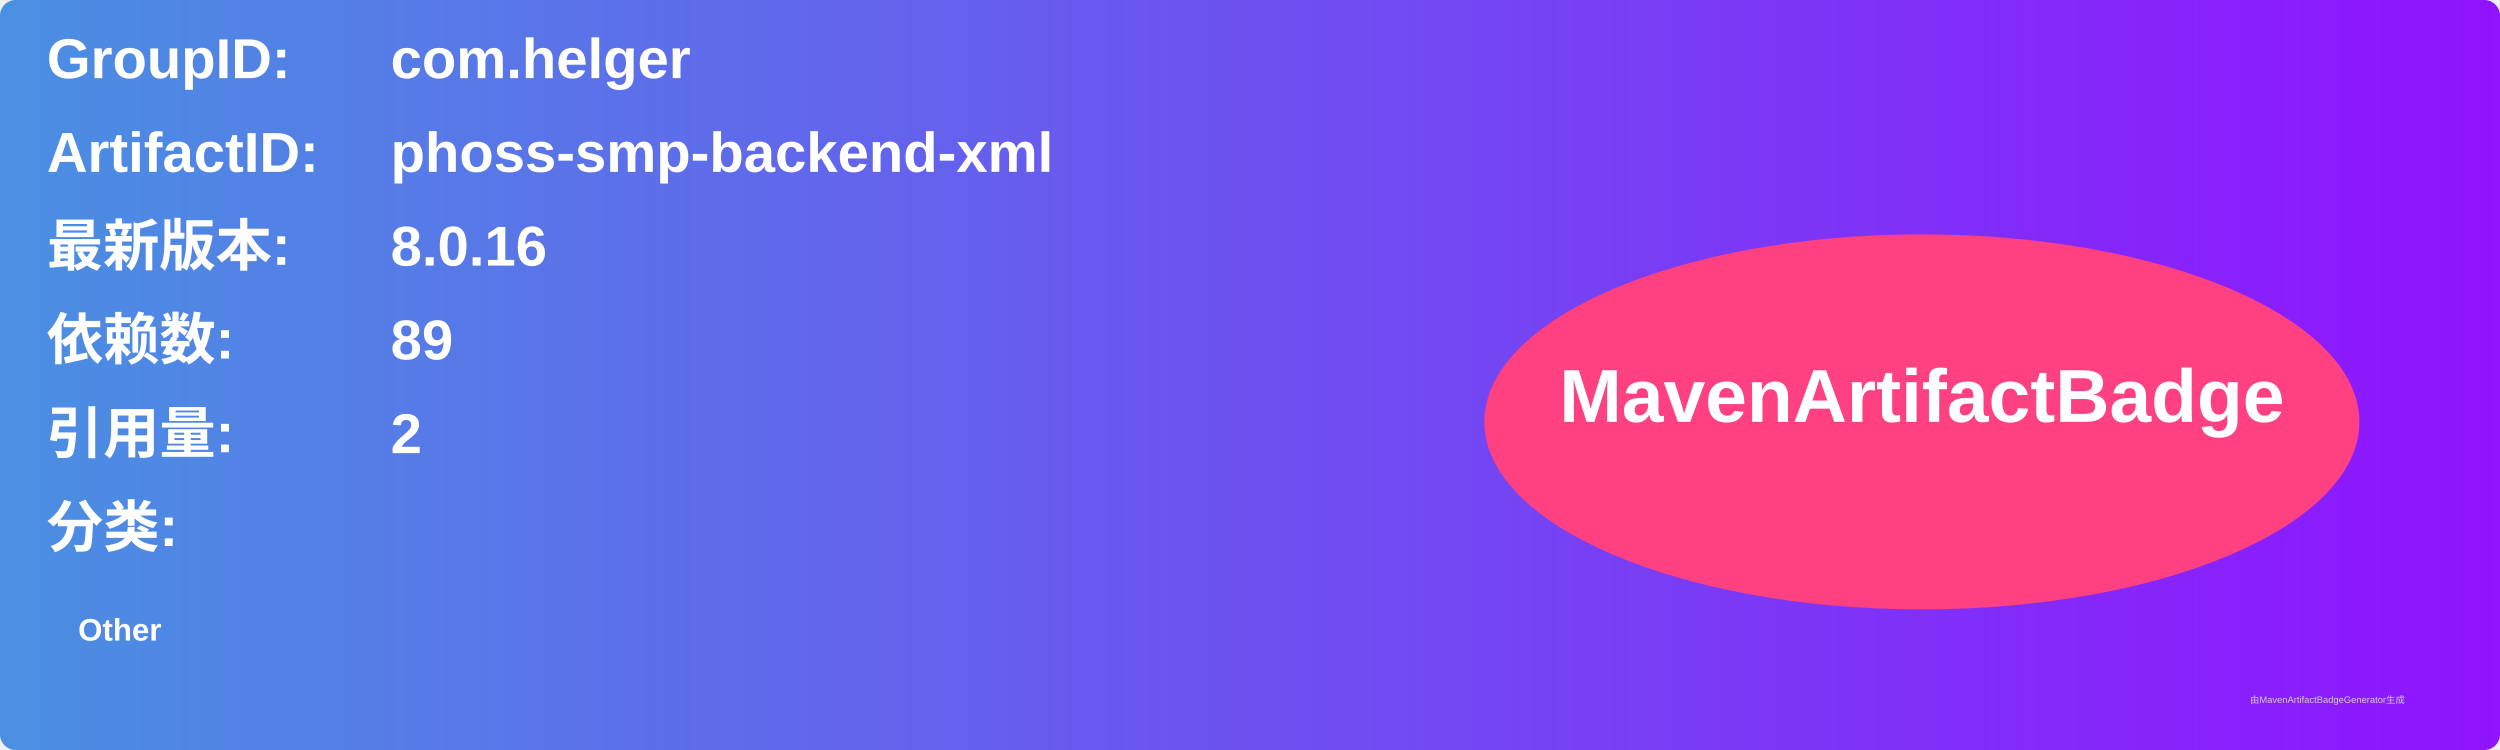
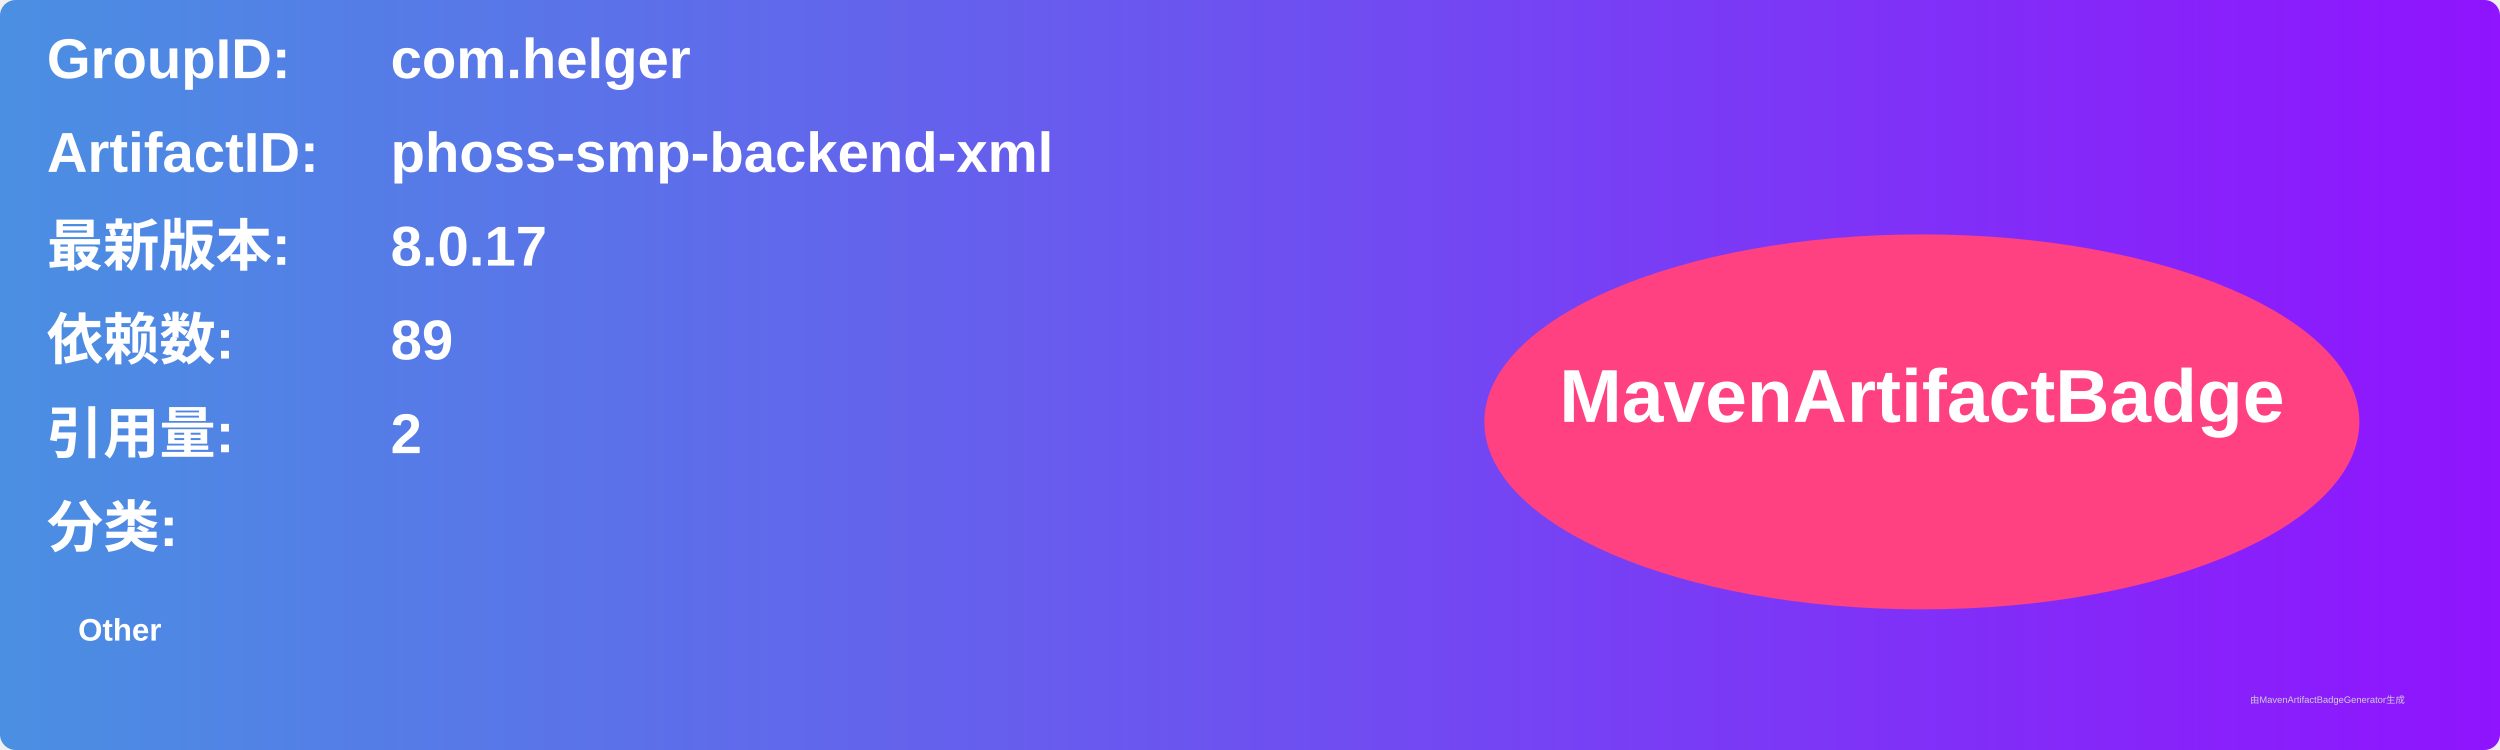
<svg xmlns="http://www.w3.org/2000/svg" width="800" height="240" viewBox="0 0 800 240">
  <linearGradient id="grad" x1="0%" y1="0%" x2="100%" y2="0%">
    <stop offset="0%" stop-color="#4a90e2" />
    <stop offset="100%" stop-color="#9013fe" />
  </linearGradient>
  <rect width="100%" height="100%" rx="5" ry="5" fill="url(#grad)" />
  <g transform="translate(15, 15)">
    <text x="0" y="10" font-family="Arial" font-size="18" fill="white" font-weight="bold" width="260">GroupID:</text>
    <text x="110" y="10" font-family="Arial" font-size="18" fill="white" font-weight="bold" width="460">com.helger</text>
    <text x="0" y="40" font-family="Arial" font-size="18" fill="white" font-weight="bold" width="260">ArtifactID:</text>
    <text x="110" y="40" font-family="Arial" font-size="18" fill="white" font-weight="bold" width="460">phoss-smp-backend-xml</text>
    <text x="0" y="70" font-family="Arial" font-size="18" fill="white" font-weight="bold">最新版本:</text>
    <text x="110" y="70" font-family="Arial" font-size="18" fill="white" font-weight="bold">
-       <tspan font-weight="bold">8.0.16</tspan>
+       <tspan font-weight="bold">8.0.17</tspan>
    </text>
    <text x="0" y="100" font-family="Arial" font-size="18" fill="white" font-weight="bold">依赖数: </text>
    <text x="110" y="100" font-family="Arial" font-size="18" fill="white">
      <tspan font-weight="bold">89</tspan>
    </text>
    <text x="0" y="130" font-family="Arial" font-size="18" fill="white" font-weight="bold">引用量: </text>
    <text x="110" y="130" font-family="Arial" font-size="18" fill="white">
      <tspan font-weight="bold">2</tspan>
    </text>
    <text x="0" y="160" font-family="Arial" font-size="18" fill="white" font-weight="bold">分类:</text>
    <text x="10" y="190" font-family="Arial" font-size="10" fill="white">
      <tspan font-weight="bold">Other</tspan>
    </text>
    <ellipse cx="600" cy="120" rx="140" ry="60" fill="#ff4081" />
    <text x="600" y="120" text-anchor="middle" font-family="Arial" font-size="24" fill="white" font-weight="bold">MavenArtifactBadge</text>
  </g>
  <text x="720" y="225" font-family="Arial" font-size="3" fill="#d0d0d0">由MavenArtifactBadgeGenerator生成</text>
</svg>
